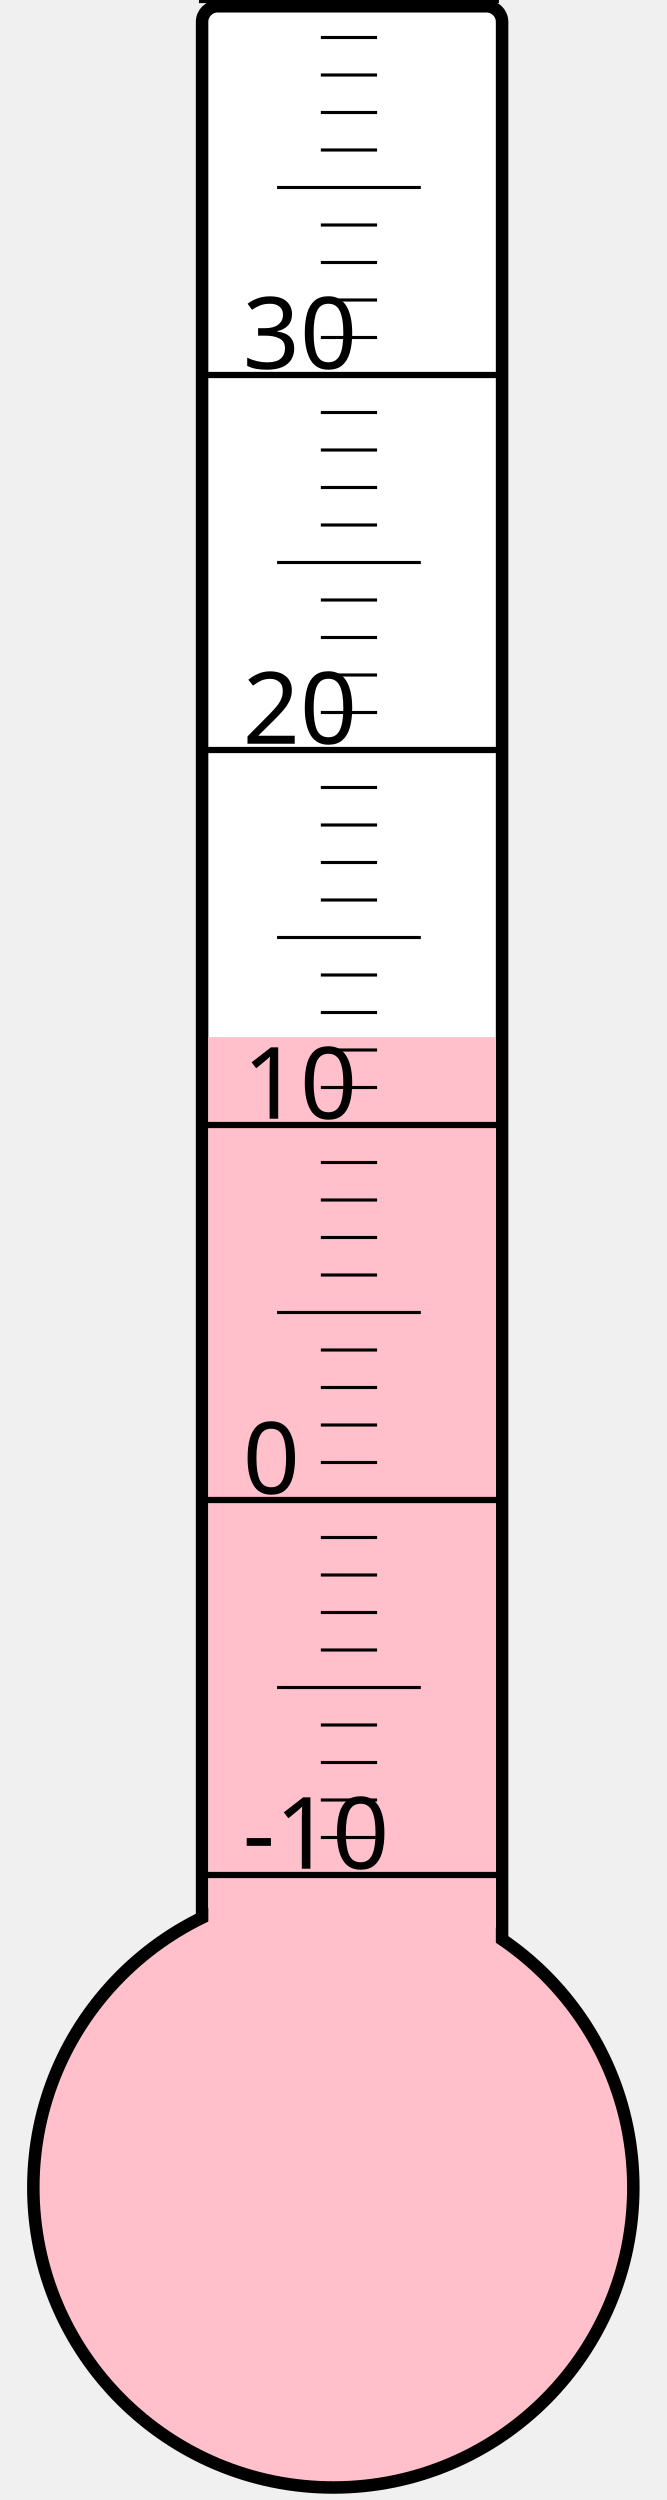
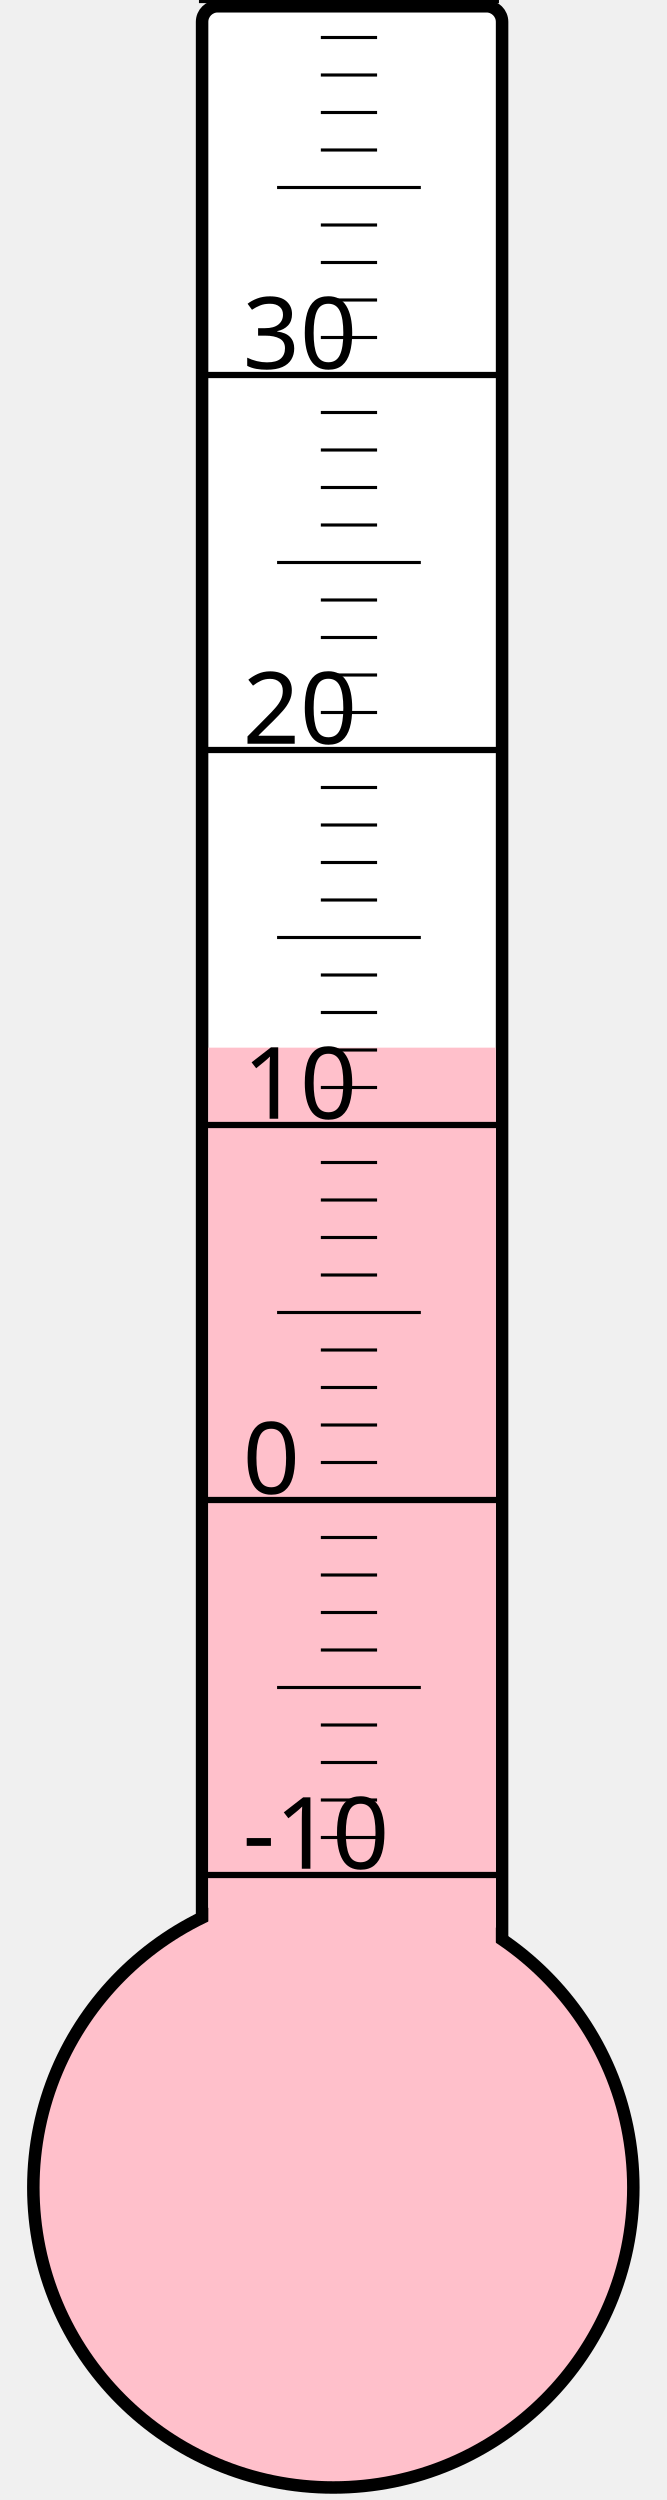
<svg xmlns="http://www.w3.org/2000/svg" width="40px" height="150px" viewBox="0 0 200 800">
  <rect width="200" height="800" x="0" y="0" style="fill: #ffffeb; fill-opacity: 0;" />
  <rect width="96" height="680" x="58" y="2" rx="5" ry="5" style="fill: white; fill-opacity: 1; stroke: black; stroke-width: 4;" />
  <circle cx="100" cy="700" r="96" style="fill: pink; stroke: black; stroke-width: 4;" />
-   <rect width="92" height="368.125" x="60" y="331.875" style="fill: pink; fill-opacity: 1; stroke-width: 0;" />
+   <rect width="92" height="364.75" x="60" y="335.25" style="fill: pink; fill-opacity: 1; stroke-width: 0;" />
  <text x="71" y="598" style="font-family: sans-serif; font-size: 24pt;">-10</text>
  <text x="71" y="478" style="font-family: sans-serif; font-size: 24pt;">0</text>
  <text x="71" y="358" style="font-family: sans-serif; font-size: 24pt;">10</text>
  <text x="71" y="238" style="font-family: sans-serif; font-size: 24pt;">20</text>
  <text x="71" y="118" style="font-family: sans-serif; font-size: 24pt;">30</text>
  <g style="stroke: black;">
    <line x1="57" y1="600" x2="153" y2="600" style="stroke-width: 2;" />
    <line x1="96" y1="588" x2="114" y2="588" style="stroke-width: 1;" />
    <line x1="96" y1="576" x2="114" y2="576" style="stroke-width: 1;" />
    <line x1="96" y1="564" x2="114" y2="564" style="stroke-width: 1;" />
    <line x1="96" y1="552" x2="114" y2="552" style="stroke-width: 1;" />
    <line x1="82" y1="540" x2="128" y2="540" style="stroke-width: 1;" />
    <line x1="96" y1="528" x2="114" y2="528" style="stroke-width: 1;" />
    <line x1="96" y1="516" x2="114" y2="516" style="stroke-width: 1;" />
    <line x1="96" y1="504" x2="114" y2="504" style="stroke-width: 1;" />
    <line x1="96" y1="492" x2="114" y2="492" style="stroke-width: 1;" />
    <line x1="57" y1="480" x2="153" y2="480" style="stroke-width: 2;" />
    <line x1="96" y1="468" x2="114" y2="468" style="stroke-width: 1;" />
    <line x1="96" y1="456" x2="114" y2="456" style="stroke-width: 1;" />
    <line x1="96" y1="444" x2="114" y2="444" style="stroke-width: 1;" />
    <line x1="96" y1="432" x2="114" y2="432" style="stroke-width: 1;" />
    <line x1="82" y1="420" x2="128" y2="420" style="stroke-width: 1;" />
    <line x1="96" y1="408" x2="114" y2="408" style="stroke-width: 1;" />
    <line x1="96" y1="396" x2="114" y2="396" style="stroke-width: 1;" />
    <line x1="96" y1="384" x2="114" y2="384" style="stroke-width: 1;" />
    <line x1="96" y1="372" x2="114" y2="372" style="stroke-width: 1;" />
    <line x1="57" y1="360" x2="153" y2="360" style="stroke-width: 2;" />
    <line x1="96" y1="348" x2="114" y2="348" style="stroke-width: 1;" />
    <line x1="96" y1="336" x2="114" y2="336" style="stroke-width: 1;" />
    <line x1="96" y1="324" x2="114" y2="324" style="stroke-width: 1;" />
    <line x1="96" y1="312" x2="114" y2="312" style="stroke-width: 1;" />
    <line x1="82" y1="300" x2="128" y2="300" style="stroke-width: 1;" />
    <line x1="96" y1="288" x2="114" y2="288" style="stroke-width: 1;" />
    <line x1="96" y1="276" x2="114" y2="276" style="stroke-width: 1;" />
    <line x1="96" y1="264" x2="114" y2="264" style="stroke-width: 1;" />
    <line x1="96" y1="252" x2="114" y2="252" style="stroke-width: 1;" />
    <line x1="57" y1="240" x2="153" y2="240" style="stroke-width: 2;" />
    <line x1="96" y1="228" x2="114" y2="228" style="stroke-width: 1;" />
    <line x1="96" y1="216" x2="114" y2="216" style="stroke-width: 1;" />
    <line x1="96" y1="204" x2="114" y2="204" style="stroke-width: 1;" />
    <line x1="96" y1="192" x2="114" y2="192" style="stroke-width: 1;" />
    <line x1="82" y1="180" x2="128" y2="180" style="stroke-width: 1;" />
    <line x1="96" y1="168" x2="114" y2="168" style="stroke-width: 1;" />
    <line x1="96" y1="156" x2="114" y2="156" style="stroke-width: 1;" />
    <line x1="96" y1="144" x2="114" y2="144" style="stroke-width: 1;" />
    <line x1="96" y1="132" x2="114" y2="132" style="stroke-width: 1;" />
    <line x1="57" y1="120" x2="153" y2="120" style="stroke-width: 2;" />
    <line x1="96" y1="108" x2="114" y2="108" style="stroke-width: 1;" />
    <line x1="96" y1="96" x2="114" y2="96" style="stroke-width: 1;" />
    <line x1="96" y1="84" x2="114" y2="84" style="stroke-width: 1;" />
    <line x1="96" y1="72" x2="114" y2="72" style="stroke-width: 1;" />
    <line x1="82" y1="60" x2="128" y2="60" style="stroke-width: 1;" />
    <line x1="96" y1="48" x2="114" y2="48" style="stroke-width: 1;" />
    <line x1="96" y1="36" x2="114" y2="36" style="stroke-width: 1;" />
    <line x1="96" y1="24" x2="114" y2="24" style="stroke-width: 1;" />
    <line x1="96" y1="12" x2="114" y2="12" style="stroke-width: 1;" />
    <line x1="57" y1="0" x2="153" y2="0" style="stroke-width: 2;" />
  </g>
</svg>
